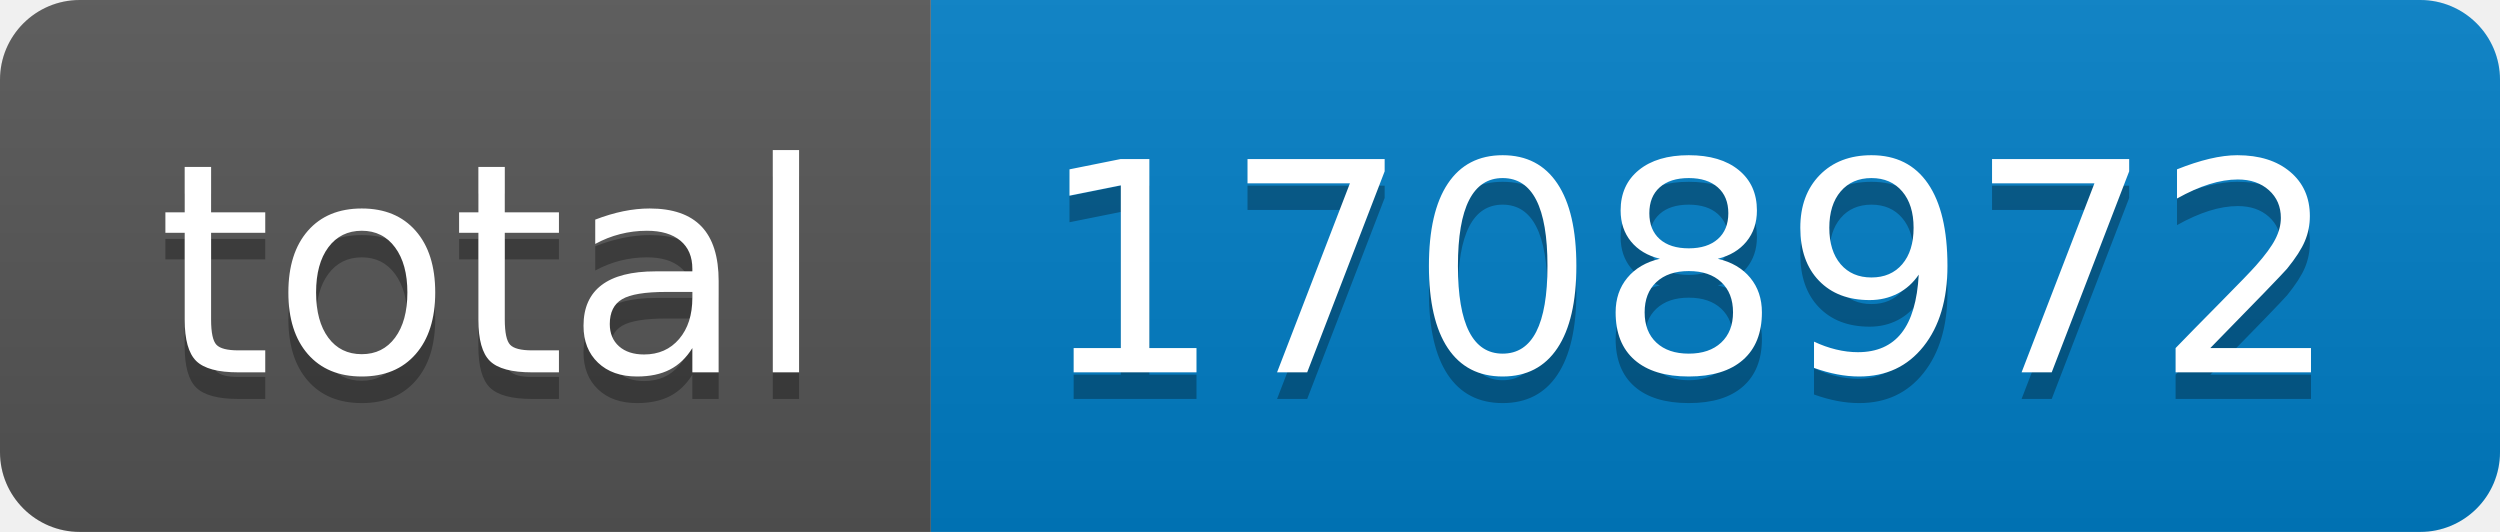
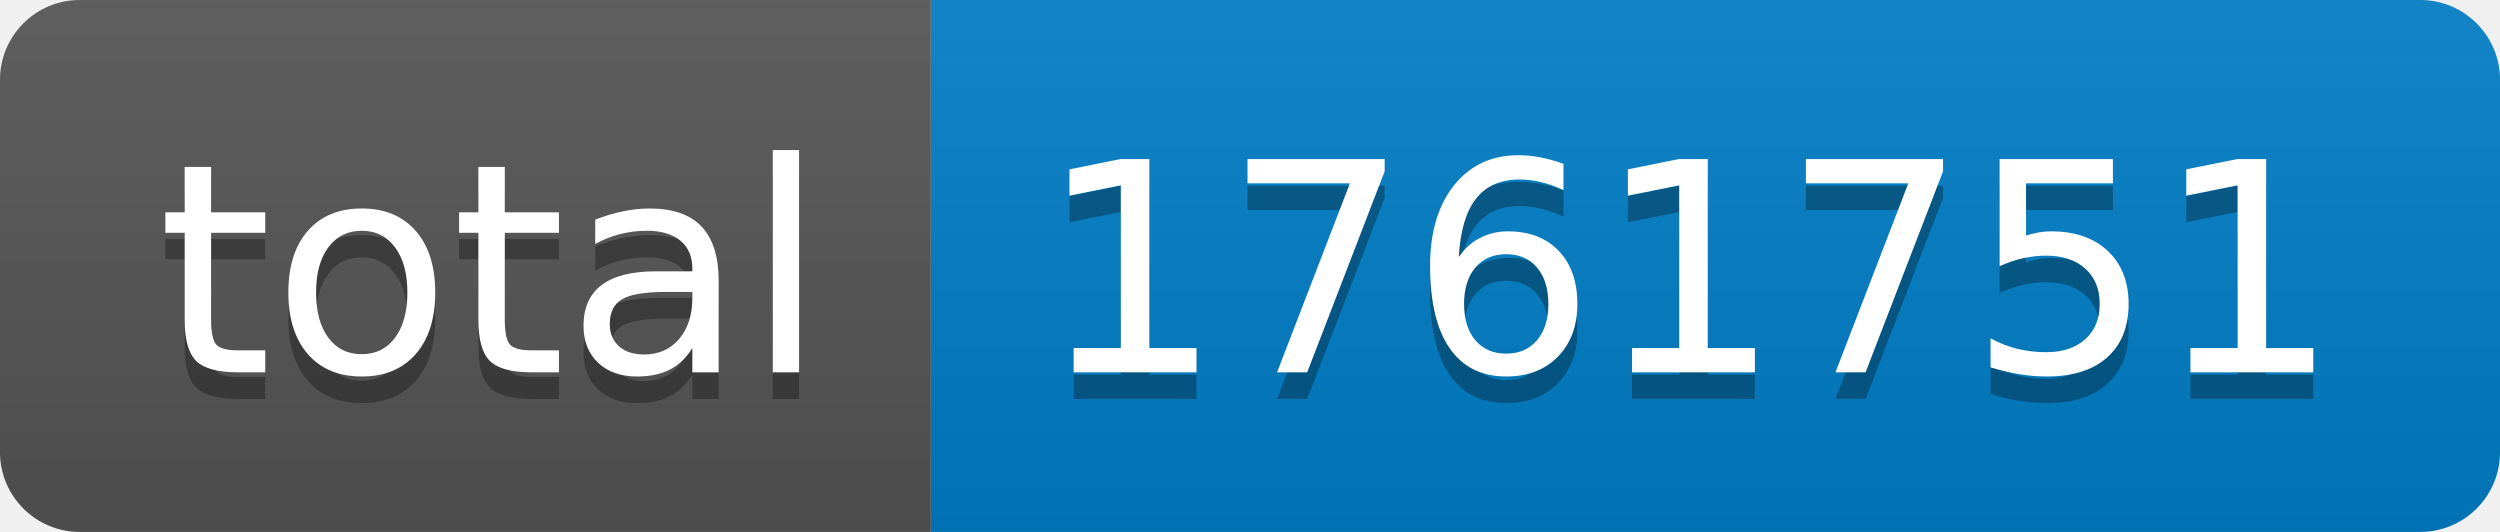
- <svg xmlns="http://www.w3.org/2000/svg" width="94" height="20" role="img" aria-label="total: 1708972">
+ <svg xmlns="http://www.w3.org/2000/svg" width="94" height="20" role="img" aria-label="total: 1761751">
  <linearGradient id="s" x2="0" y2="100%">
    <stop offset="0" stop-color="#bbb" stop-opacity=".1" />
    <stop offset="1" stop-opacity=".1" />
  </linearGradient>
  <clipPath id="r">
    <rect width="94" height="20" rx="3" fill="#fff" />
  </clipPath>
  <g clip-path="url(#r)">
    <rect width="35" height="20" fill="#555" />
    <rect x="35" width="59" height="20" fill="#007ec6" />
    <rect width="94" height="20" fill="url(#s)" />
  </g>
  <g fill="#fff" text-anchor="middle" font-family="Verdana,Geneva,DejaVu Sans,sans-serif" text-rendering="geometricPrecision" font-size="110">
    <text aria-hidden="true" x="185" y="150" fill="#010101" fill-opacity=".3" transform="scale(.1)" textLength="250">total</text>
    <text x="185" y="140" transform="scale(.1)" fill="#fff" textLength="250">total</text>
-     <text aria-hidden="true" x="635" y="150" fill="#010101" fill-opacity=".3" transform="scale(.1)" textLength="490">1708972</text>
-     <text x="635" y="140" transform="scale(.1)" fill="#fff" textLength="490">1708972</text>
+     <text aria-hidden="true" x="635" y="150" fill="#010101" fill-opacity=".3" transform="scale(.1)" textLength="490">1761751</text>
+     <text x="635" y="140" transform="scale(.1)" fill="#fff" textLength="490">1761751</text>
  </g>
</svg>
